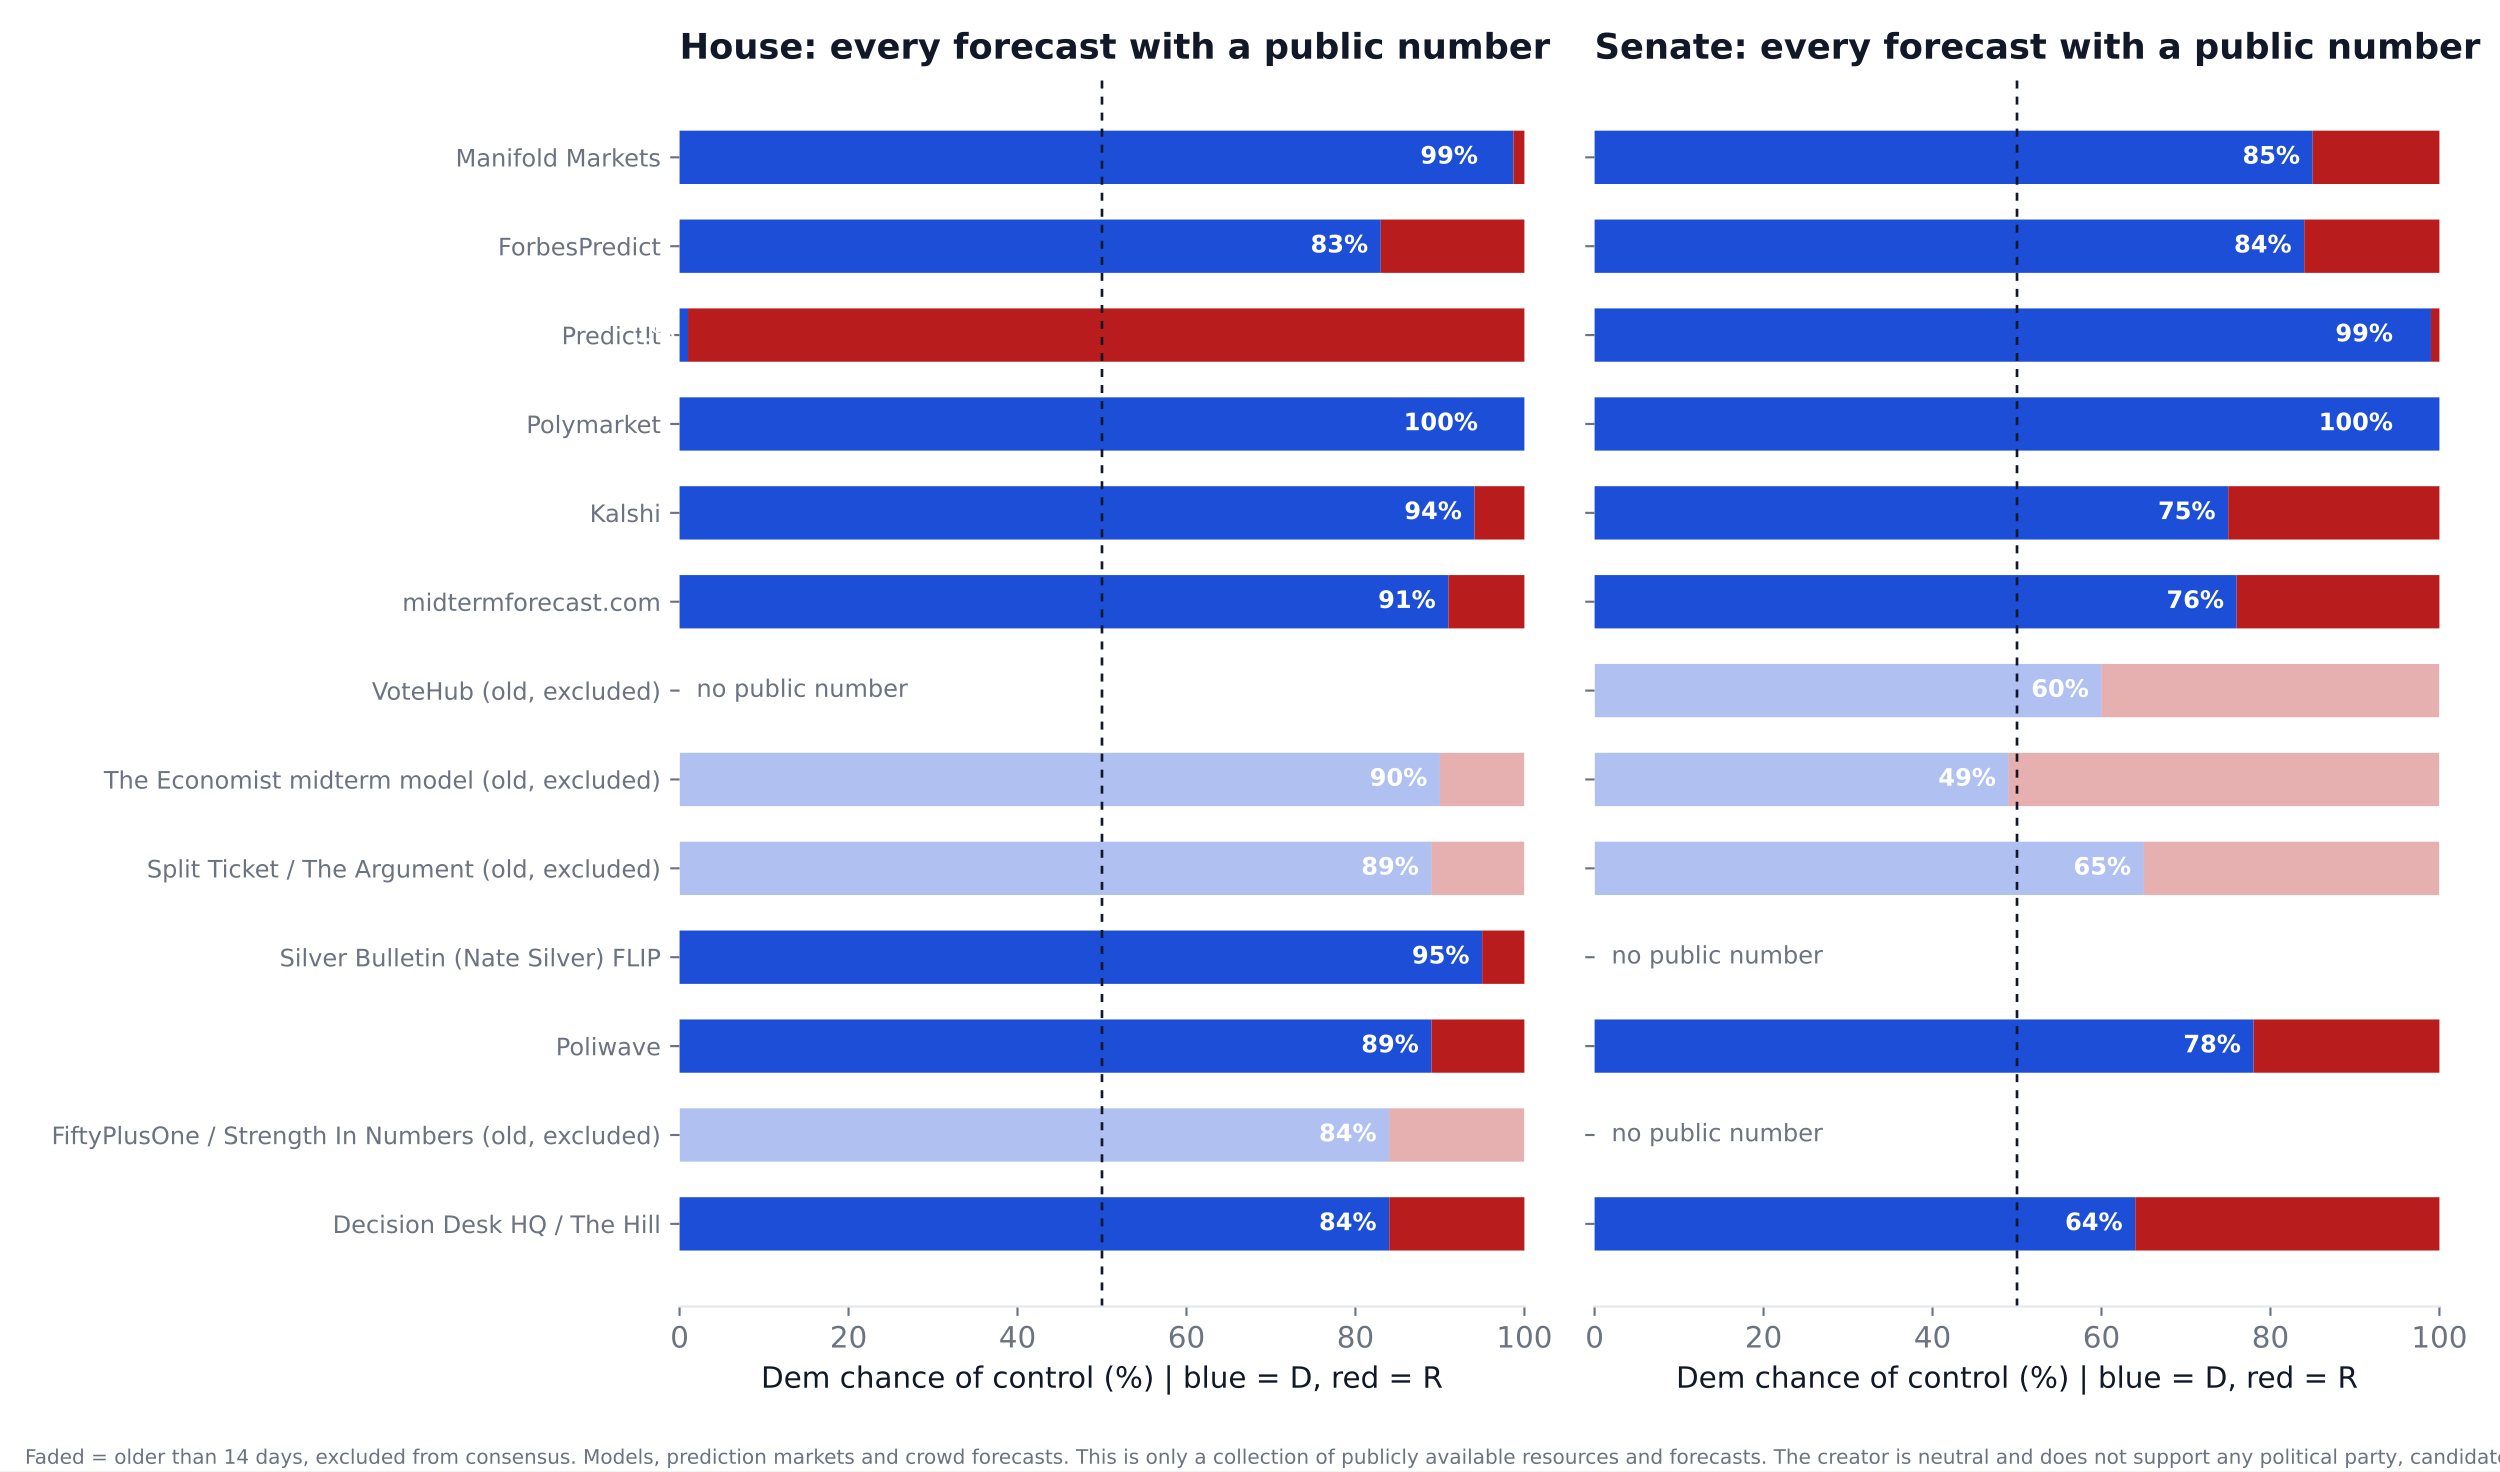
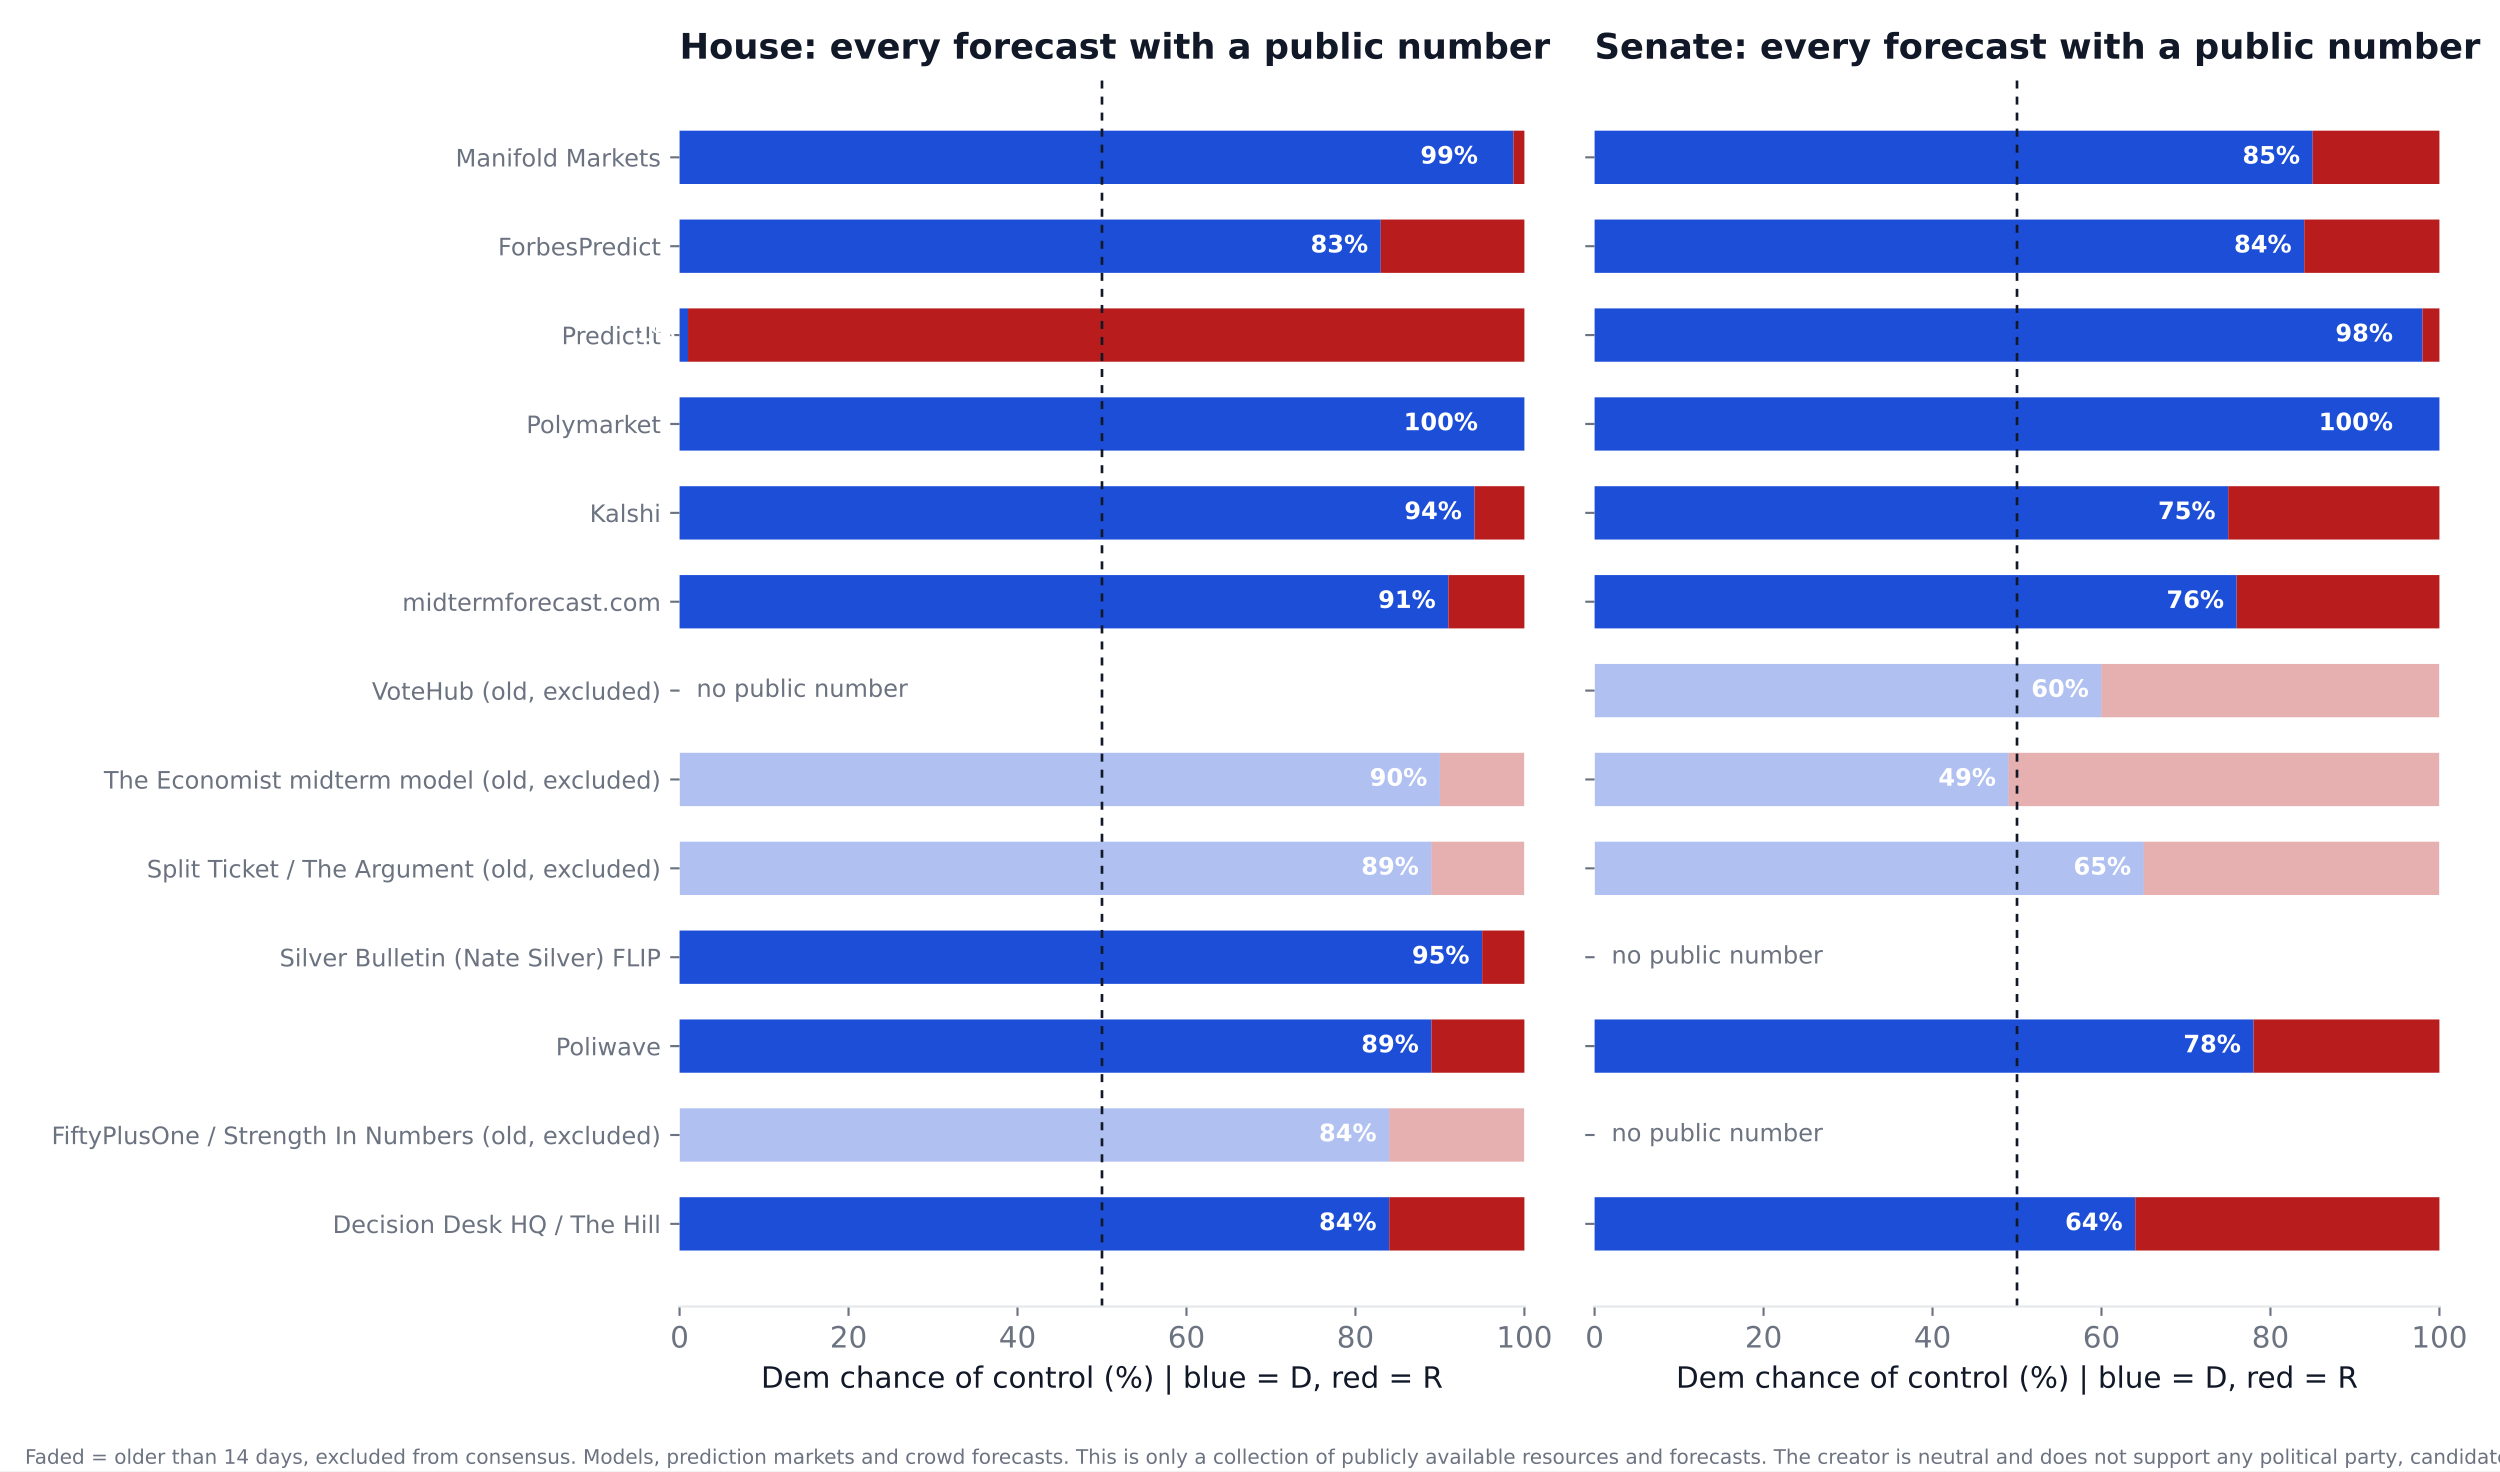
<svg xmlns="http://www.w3.org/2000/svg" xmlns:xlink="http://www.w3.org/1999/xlink" width="936pt" height="550.8pt" viewBox="0 0 936 550.8" version="1.1">
  <defs>
    <style type="text/css">*{stroke-linejoin: round; stroke-linecap: butt}</style>
  </defs>
  <g id="figure_1">
    <g id="patch_1">
      <path d="M 0 550.8  L 936 550.8  L 936 0  L 0 0  z " style="fill: #ffffff" />
    </g>
    <g id="axes_1">
      <g id="patch_2">
        <path d="M 254.433 489.159  L 570.736 489.159  L 570.736 27.96  L 254.433 27.96  z " style="fill: #ffffff" />
      </g>
      <g id="patch_3">
-         <path d="M 254.433 468.195  L 520.128 468.195  L 520.128 448.23  L 254.433 448.23  z " clip-path="url(#p6ce6cd6db5)" style="fill: #1d4ed8" />
+         <path d="M 254.433 468.195  L 520.128 468.195  L 520.128 448.23  L 254.433 448.23  z " clip-path="url(#p9fa397c700)" style="fill: #1d4ed8" />
      </g>
      <g id="patch_4">
-         <path d="M 520.128 468.195  L 570.736 468.195  L 570.736 448.23  L 520.128 448.23  z " clip-path="url(#p6ce6cd6db5)" style="fill: #b91c1c" />
+         <path d="M 520.128 468.195  L 570.736 468.195  L 570.736 448.23  L 520.128 448.23  z " clip-path="url(#p9fa397c700)" style="fill: #b91c1c" />
      </g>
      <g id="patch_5">
-         <path d="M 254.433 434.919  L 520.128 434.919  L 520.128 414.954  L 254.433 414.954  z " clip-path="url(#p6ce6cd6db5)" style="fill: #1d4ed8; opacity: 0.35" />
+         <path d="M 254.433 434.919  L 520.128 434.919  L 520.128 414.954  L 254.433 414.954  z " clip-path="url(#p9fa397c700)" style="fill: #1d4ed8; opacity: 0.35" />
      </g>
      <g id="patch_6">
-         <path d="M 520.128 434.919  L 570.736 434.919  L 570.736 414.954  L 520.128 414.954  z " clip-path="url(#p6ce6cd6db5)" style="fill: #b91c1c; opacity: 0.35" />
+         <path d="M 520.128 434.919  L 570.736 434.919  L 570.736 414.954  L 520.128 414.954  z " clip-path="url(#p9fa397c700)" style="fill: #b91c1c; opacity: 0.35" />
      </g>
      <g id="patch_7">
-         <path d="M 254.433 401.644  L 535.943 401.644  L 535.943 381.679  L 254.433 381.679  z " clip-path="url(#p6ce6cd6db5)" style="fill: #1d4ed8" />
+         <path d="M 254.433 401.644  L 535.943 401.644  L 535.943 381.679  L 254.433 381.679  z " clip-path="url(#p9fa397c700)" style="fill: #1d4ed8" />
      </g>
      <g id="patch_8">
-         <path d="M 535.943 401.644  L 570.736 401.644  L 570.736 381.679  L 535.943 381.679  z " clip-path="url(#p6ce6cd6db5)" style="fill: #b91c1c" />
+         <path d="M 535.943 401.644  L 570.736 401.644  L 570.736 381.679  L 535.943 381.679  z " clip-path="url(#p9fa397c700)" style="fill: #b91c1c" />
      </g>
      <g id="patch_9">
-         <path d="M 254.433 368.368  L 554.921 368.368  L 554.921 348.403  L 254.433 348.403  z " clip-path="url(#p6ce6cd6db5)" style="fill: #1d4ed8" />
+         <path d="M 254.433 368.368  L 554.921 368.368  L 554.921 348.403  L 254.433 348.403  z " clip-path="url(#p9fa397c700)" style="fill: #1d4ed8" />
      </g>
      <g id="patch_10">
-         <path d="M 554.921 368.368  L 570.736 368.368  L 570.736 348.403  L 554.921 348.403  z " clip-path="url(#p6ce6cd6db5)" style="fill: #b91c1c" />
+         <path d="M 554.921 368.368  L 570.736 368.368  L 570.736 348.403  L 554.921 348.403  z " clip-path="url(#p9fa397c700)" style="fill: #b91c1c" />
      </g>
      <g id="patch_11">
-         <path d="M 254.433 335.093  L 535.943 335.093  L 535.943 315.128  L 254.433 315.128  z " clip-path="url(#p6ce6cd6db5)" style="fill: #1d4ed8; opacity: 0.35" />
+         <path d="M 254.433 335.093  L 535.943 335.093  L 535.943 315.128  L 254.433 315.128  z " clip-path="url(#p9fa397c700)" style="fill: #1d4ed8; opacity: 0.35" />
      </g>
      <g id="patch_12">
-         <path d="M 535.943 335.093  L 570.736 335.093  L 570.736 315.128  L 535.943 315.128  z " clip-path="url(#p6ce6cd6db5)" style="fill: #b91c1c; opacity: 0.35" />
+         <path d="M 535.943 335.093  L 570.736 335.093  L 570.736 315.128  L 535.943 315.128  z " clip-path="url(#p9fa397c700)" style="fill: #b91c1c; opacity: 0.35" />
      </g>
      <g id="patch_13">
-         <path d="M 254.433 301.817  L 539.106 301.817  L 539.106 281.852  L 254.433 281.852  z " clip-path="url(#p6ce6cd6db5)" style="fill: #1d4ed8; opacity: 0.35" />
+         <path d="M 254.433 301.817  L 539.106 301.817  L 539.106 281.852  L 254.433 281.852  z " clip-path="url(#p9fa397c700)" style="fill: #1d4ed8; opacity: 0.35" />
      </g>
      <g id="patch_14">
-         <path d="M 539.106 301.817  L 570.736 301.817  L 570.736 281.852  L 539.106 281.852  z " clip-path="url(#p6ce6cd6db5)" style="fill: #b91c1c; opacity: 0.35" />
+         <path d="M 539.106 301.817  L 570.736 301.817  L 570.736 281.852  L 539.106 281.852  z " clip-path="url(#p9fa397c700)" style="fill: #b91c1c; opacity: 0.35" />
      </g>
      <g id="patch_15">
-         <path d="M 254.433 235.266  L 542.269 235.266  L 542.269 215.301  L 254.433 215.301  z " clip-path="url(#p6ce6cd6db5)" style="fill: #1d4ed8" />
+         <path d="M 254.433 235.266  L 542.269 235.266  L 542.269 215.301  L 254.433 215.301  z " clip-path="url(#p9fa397c700)" style="fill: #1d4ed8" />
      </g>
      <g id="patch_16">
-         <path d="M 542.269 235.266  L 570.736 235.266  L 570.736 215.301  L 542.269 215.301  z " clip-path="url(#p6ce6cd6db5)" style="fill: #b91c1c" />
+         <path d="M 542.269 235.266  L 570.736 235.266  L 570.736 215.301  L 542.269 215.301  z " clip-path="url(#p9fa397c700)" style="fill: #b91c1c" />
      </g>
      <g id="patch_17">
-         <path d="M 254.433 201.991  L 552.074 201.991  L 552.074 182.026  L 254.433 182.026  z " clip-path="url(#p6ce6cd6db5)" style="fill: #1d4ed8" />
+         <path d="M 254.433 201.991  L 552.074 201.991  L 552.074 182.026  L 254.433 182.026  z " clip-path="url(#p9fa397c700)" style="fill: #1d4ed8" />
      </g>
      <g id="patch_18">
-         <path d="M 552.074 201.991  L 570.736 201.991  L 570.736 182.026  L 552.074 182.026  z " clip-path="url(#p6ce6cd6db5)" style="fill: #b91c1c" />
+         <path d="M 552.074 201.991  L 570.736 201.991  L 570.736 182.026  L 552.074 182.026  z " clip-path="url(#p9fa397c700)" style="fill: #b91c1c" />
      </g>
      <g id="patch_19">
-         <path d="M 254.433 168.715  L 570.736 168.715  L 570.736 148.75  L 254.433 148.75  z " clip-path="url(#p6ce6cd6db5)" style="fill: #1d4ed8" />
+         <path d="M 254.433 168.715  L 570.736 168.715  L 570.736 148.75  L 254.433 148.75  z " clip-path="url(#p9fa397c700)" style="fill: #1d4ed8" />
      </g>
      <g id="patch_20">
-         <path d="M 570.736 168.715  L 570.736 168.715  L 570.736 148.75  L 570.736 148.75  z " clip-path="url(#p6ce6cd6db5)" style="fill: #b91c1c" />
+         <path d="M 570.736 168.715  L 570.736 168.715  L 570.736 148.75  L 570.736 148.75  z " clip-path="url(#p9fa397c700)" style="fill: #b91c1c" />
      </g>
      <g id="patch_21">
-         <path d="M 254.433 135.44  L 257.596 135.44  L 257.596 115.475  L 254.433 115.475  z " clip-path="url(#p6ce6cd6db5)" style="fill: #1d4ed8" />
+         <path d="M 254.433 135.44  L 257.596 135.44  L 257.596 115.475  L 254.433 115.475  z " clip-path="url(#p9fa397c700)" style="fill: #1d4ed8" />
      </g>
      <g id="patch_22">
-         <path d="M 257.596 135.44  L 570.736 135.44  L 570.736 115.475  L 257.596 115.475  z " clip-path="url(#p6ce6cd6db5)" style="fill: #b91c1c" />
+         <path d="M 257.596 135.44  L 570.736 135.44  L 570.736 115.475  L 257.596 115.475  z " clip-path="url(#p9fa397c700)" style="fill: #b91c1c" />
      </g>
      <g id="patch_23">
-         <path d="M 254.433 102.164  L 516.965 102.164  L 516.965 82.199  L 254.433 82.199  z " clip-path="url(#p6ce6cd6db5)" style="fill: #1d4ed8" />
+         <path d="M 254.433 102.164  L 516.965 102.164  L 516.965 82.199  L 254.433 82.199  z " clip-path="url(#p9fa397c700)" style="fill: #1d4ed8" />
      </g>
      <g id="patch_24">
-         <path d="M 516.965 102.164  L 570.736 102.164  L 570.736 82.199  L 516.965 82.199  z " clip-path="url(#p6ce6cd6db5)" style="fill: #b91c1c" />
+         <path d="M 516.965 102.164  L 570.736 102.164  L 570.736 82.199  L 516.965 82.199  z " clip-path="url(#p9fa397c700)" style="fill: #b91c1c" />
      </g>
      <g id="patch_25">
-         <path d="M 254.433 68.889  L 566.624 68.889  L 566.624 48.924  L 254.433 48.924  z " clip-path="url(#p6ce6cd6db5)" style="fill: #1d4ed8" />
+         <path d="M 254.433 68.889  L 566.624 68.889  L 566.624 48.924  L 254.433 48.924  z " clip-path="url(#p9fa397c700)" style="fill: #1d4ed8" />
      </g>
      <g id="patch_26">
-         <path d="M 566.624 68.889  L 570.736 68.889  L 570.736 48.924  L 566.624 48.924  z " clip-path="url(#p6ce6cd6db5)" style="fill: #b91c1c" />
+         <path d="M 566.624 68.889  L 570.736 68.889  L 570.736 48.924  L 566.624 48.924  z " clip-path="url(#p9fa397c700)" style="fill: #b91c1c" />
      </g>
      <g id="matplotlib.axis_1">
        <g id="xtick_1">
          <g id="line2d_1">
            <defs>
-               <path id="m5112259f1e" d="M 0 0  L 0 3.5  " style="stroke: #6b7280; stroke-width: 0.8" />
+               <path id="m55c7611aa4" d="M 0 0  L 0 3.5  " style="stroke: #6b7280; stroke-width: 0.8" />
            </defs>
            <g>
-               <use xlink:href="#m5112259f1e" x="254.433" y="489.159" style="fill: #6b7280; stroke: #6b7280; stroke-width: 0.8" />
+               <use xlink:href="#m55c7611aa4" x="254.433" y="489.159" style="fill: #6b7280; stroke: #6b7280; stroke-width: 0.8" />
            </g>
          </g>
          <g id="text_1">
            <text style="font-size: 11px; font-family: 'DejaVu Sans'; text-anchor: middle; fill: #6b7280" x="254.433" y="504.516" transform="rotate(-0 254.4325 504.516)">0</text>
          </g>
        </g>
        <g id="xtick_2">
          <g id="line2d_2">
            <g>
-               <use xlink:href="#m5112259f1e" x="317.693" y="489.159" style="fill: #6b7280; stroke: #6b7280; stroke-width: 0.8" />
+               <use xlink:href="#m55c7611aa4" x="317.693" y="489.159" style="fill: #6b7280; stroke: #6b7280; stroke-width: 0.8" />
            </g>
          </g>
          <g id="text_2">
            <text style="font-size: 11px; font-family: 'DejaVu Sans'; text-anchor: middle; fill: #6b7280" x="317.693" y="504.516" transform="rotate(-0 317.6932 504.516)">20</text>
          </g>
        </g>
        <g id="xtick_3">
          <g id="line2d_3">
            <g>
-               <use xlink:href="#m5112259f1e" x="380.954" y="489.159" style="fill: #6b7280; stroke: #6b7280; stroke-width: 0.8" />
+               <use xlink:href="#m55c7611aa4" x="380.954" y="489.159" style="fill: #6b7280; stroke: #6b7280; stroke-width: 0.8" />
            </g>
          </g>
          <g id="text_3">
            <text style="font-size: 11px; font-family: 'DejaVu Sans'; text-anchor: middle; fill: #6b7280" x="380.954" y="504.516" transform="rotate(-0 380.954 504.516)">40</text>
          </g>
        </g>
        <g id="xtick_4">
          <g id="line2d_4">
            <g>
-               <use xlink:href="#m5112259f1e" x="444.215" y="489.159" style="fill: #6b7280; stroke: #6b7280; stroke-width: 0.8" />
+               <use xlink:href="#m55c7611aa4" x="444.215" y="489.159" style="fill: #6b7280; stroke: #6b7280; stroke-width: 0.8" />
            </g>
          </g>
          <g id="text_4">
            <text style="font-size: 11px; font-family: 'DejaVu Sans'; text-anchor: middle; fill: #6b7280" x="444.215" y="504.516" transform="rotate(-0 444.2147 504.516)">60</text>
          </g>
        </g>
        <g id="xtick_5">
          <g id="line2d_5">
            <g>
-               <use xlink:href="#m5112259f1e" x="507.476" y="489.159" style="fill: #6b7280; stroke: #6b7280; stroke-width: 0.8" />
+               <use xlink:href="#m55c7611aa4" x="507.476" y="489.159" style="fill: #6b7280; stroke: #6b7280; stroke-width: 0.8" />
            </g>
          </g>
          <g id="text_5">
            <text style="font-size: 11px; font-family: 'DejaVu Sans'; text-anchor: middle; fill: #6b7280" x="507.476" y="504.516" transform="rotate(-0 507.4755 504.516)">80</text>
          </g>
        </g>
        <g id="xtick_6">
          <g id="line2d_6">
            <g>
-               <use xlink:href="#m5112259f1e" x="570.736" y="489.159" style="fill: #6b7280; stroke: #6b7280; stroke-width: 0.8" />
+               <use xlink:href="#m55c7611aa4" x="570.736" y="489.159" style="fill: #6b7280; stroke: #6b7280; stroke-width: 0.8" />
            </g>
          </g>
          <g id="text_6">
            <text style="font-size: 11px; font-family: 'DejaVu Sans'; text-anchor: middle; fill: #6b7280" x="570.736" y="504.516" transform="rotate(-0 570.7363 504.516)">100</text>
          </g>
        </g>
        <g id="text_7">
          <text style="font-size: 11px; font-family: 'DejaVu Sans'; text-anchor: middle; fill: #111827" x="412.584" y="519.565" transform="rotate(-0 412.5844 519.565)">Dem chance of control (%)  |  blue = D, red = R</text>
        </g>
      </g>
      <g id="matplotlib.axis_2">
        <g id="ytick_1">
          <g id="line2d_7">
            <defs>
-               <path id="mc4accc6ede" d="M 0 0  L -3.5 0  " style="stroke: #6b7280; stroke-width: 0.8" />
+               <path id="mce8a290133" d="M 0 0  L -3.5 0  " style="stroke: #6b7280; stroke-width: 0.8" />
            </defs>
            <g>
-               <use xlink:href="#mc4accc6ede" x="254.433" y="458.212" style="fill: #6b7280; stroke: #6b7280; stroke-width: 0.8" />
+               <use xlink:href="#mce8a290133" x="254.433" y="458.212" style="fill: #6b7280; stroke: #6b7280; stroke-width: 0.8" />
            </g>
          </g>
          <g id="text_8">
            <text style="font-size: 9px; font-family: 'DejaVu Sans'; text-anchor: end; fill: #6b7280" x="247.433" y="461.632" transform="rotate(-0 247.4325 461.6316)">Decision Desk HQ / The Hill</text>
          </g>
        </g>
        <g id="ytick_2">
          <g id="line2d_8">
            <g>
-               <use xlink:href="#mc4accc6ede" x="254.433" y="424.937" style="fill: #6b7280; stroke: #6b7280; stroke-width: 0.8" />
+               <use xlink:href="#mce8a290133" x="254.433" y="424.937" style="fill: #6b7280; stroke: #6b7280; stroke-width: 0.8" />
            </g>
          </g>
          <g id="text_9">
            <text style="font-size: 9px; font-family: 'DejaVu Sans'; text-anchor: end; fill: #6b7280" x="247.433" y="428.356" transform="rotate(-0 247.4325 428.3561)">FiftyPlusOne / Strength In Numbers (old, excluded)</text>
          </g>
        </g>
        <g id="ytick_3">
          <g id="line2d_9">
            <g>
-               <use xlink:href="#mc4accc6ede" x="254.433" y="391.661" style="fill: #6b7280; stroke: #6b7280; stroke-width: 0.8" />
+               <use xlink:href="#mce8a290133" x="254.433" y="391.661" style="fill: #6b7280; stroke: #6b7280; stroke-width: 0.8" />
            </g>
          </g>
          <g id="text_10">
            <text style="font-size: 9px; font-family: 'DejaVu Sans'; text-anchor: end; fill: #6b7280" x="247.433" y="395.081" transform="rotate(-0 247.4325 395.0806)">Poliwave</text>
          </g>
        </g>
        <g id="ytick_4">
          <g id="line2d_10">
            <g>
-               <use xlink:href="#mc4accc6ede" x="254.433" y="358.386" style="fill: #6b7280; stroke: #6b7280; stroke-width: 0.8" />
+               <use xlink:href="#mce8a290133" x="254.433" y="358.386" style="fill: #6b7280; stroke: #6b7280; stroke-width: 0.8" />
            </g>
          </g>
          <g id="text_11">
            <text style="font-size: 9px; font-family: 'DejaVu Sans'; text-anchor: end; fill: #6b7280" x="247.433" y="361.805" transform="rotate(-0 247.4325 361.8051)">Silver Bulletin (Nate Silver) FLIP</text>
          </g>
        </g>
        <g id="ytick_5">
          <g id="line2d_11">
            <g>
-               <use xlink:href="#mc4accc6ede" x="254.433" y="325.11" style="fill: #6b7280; stroke: #6b7280; stroke-width: 0.8" />
+               <use xlink:href="#mce8a290133" x="254.433" y="325.11" style="fill: #6b7280; stroke: #6b7280; stroke-width: 0.8" />
            </g>
          </g>
          <g id="text_12">
            <text style="font-size: 9px; font-family: 'DejaVu Sans'; text-anchor: end; fill: #6b7280" x="247.433" y="328.53" transform="rotate(-0 247.4325 328.5296)">Split Ticket / The Argument (old, excluded)</text>
          </g>
        </g>
        <g id="ytick_6">
          <g id="line2d_12">
            <g>
-               <use xlink:href="#mc4accc6ede" x="254.433" y="291.835" style="fill: #6b7280; stroke: #6b7280; stroke-width: 0.8" />
+               <use xlink:href="#mce8a290133" x="254.433" y="291.835" style="fill: #6b7280; stroke: #6b7280; stroke-width: 0.8" />
            </g>
          </g>
          <g id="text_13">
            <text style="font-size: 9px; font-family: 'DejaVu Sans'; text-anchor: end; fill: #6b7280" x="247.433" y="295.254" transform="rotate(-0 247.4325 295.2541)">The Economist midterm model (old, excluded)</text>
          </g>
        </g>
        <g id="ytick_7">
          <g id="line2d_13">
            <g>
-               <use xlink:href="#mc4accc6ede" x="254.433" y="258.559" style="fill: #6b7280; stroke: #6b7280; stroke-width: 0.8" />
+               <use xlink:href="#mce8a290133" x="254.433" y="258.559" style="fill: #6b7280; stroke: #6b7280; stroke-width: 0.8" />
            </g>
          </g>
          <g id="text_14">
            <text style="font-size: 9px; font-family: 'DejaVu Sans'; text-anchor: end; fill: #6b7280" x="247.433" y="261.979" transform="rotate(-0 247.4325 261.9786)">VoteHub (old, excluded)</text>
          </g>
        </g>
        <g id="ytick_8">
          <g id="line2d_14">
            <g>
-               <use xlink:href="#mc4accc6ede" x="254.433" y="225.284" style="fill: #6b7280; stroke: #6b7280; stroke-width: 0.8" />
+               <use xlink:href="#mce8a290133" x="254.433" y="225.284" style="fill: #6b7280; stroke: #6b7280; stroke-width: 0.8" />
            </g>
          </g>
          <g id="text_15">
            <text style="font-size: 9px; font-family: 'DejaVu Sans'; text-anchor: end; fill: #6b7280" x="247.433" y="228.703" transform="rotate(-0 247.4325 228.7031)">midtermforecast.com</text>
          </g>
        </g>
        <g id="ytick_9">
          <g id="line2d_15">
            <g>
-               <use xlink:href="#mc4accc6ede" x="254.433" y="192.008" style="fill: #6b7280; stroke: #6b7280; stroke-width: 0.8" />
+               <use xlink:href="#mce8a290133" x="254.433" y="192.008" style="fill: #6b7280; stroke: #6b7280; stroke-width: 0.8" />
            </g>
          </g>
          <g id="text_16">
            <text style="font-size: 9px; font-family: 'DejaVu Sans'; text-anchor: end; fill: #6b7280" x="247.433" y="195.428" transform="rotate(-0 247.4325 195.4276)">Kalshi</text>
          </g>
        </g>
        <g id="ytick_10">
          <g id="line2d_16">
            <g>
-               <use xlink:href="#mc4accc6ede" x="254.433" y="158.733" style="fill: #6b7280; stroke: #6b7280; stroke-width: 0.8" />
+               <use xlink:href="#mce8a290133" x="254.433" y="158.733" style="fill: #6b7280; stroke: #6b7280; stroke-width: 0.8" />
            </g>
          </g>
          <g id="text_17">
            <text style="font-size: 9px; font-family: 'DejaVu Sans'; text-anchor: end; fill: #6b7280" x="247.433" y="162.152" transform="rotate(-0 247.4325 162.1521)">Polymarket</text>
          </g>
        </g>
        <g id="ytick_11">
          <g id="line2d_17">
            <g>
-               <use xlink:href="#mc4accc6ede" x="254.433" y="125.457" style="fill: #6b7280; stroke: #6b7280; stroke-width: 0.8" />
+               <use xlink:href="#mce8a290133" x="254.433" y="125.457" style="fill: #6b7280; stroke: #6b7280; stroke-width: 0.8" />
            </g>
          </g>
          <g id="text_18">
            <text style="font-size: 9px; font-family: 'DejaVu Sans'; text-anchor: end; fill: #6b7280" x="247.433" y="128.877" transform="rotate(-0 247.4325 128.8765)">PredictIt</text>
          </g>
        </g>
        <g id="ytick_12">
          <g id="line2d_18">
            <g>
-               <use xlink:href="#mc4accc6ede" x="254.433" y="92.182" style="fill: #6b7280; stroke: #6b7280; stroke-width: 0.8" />
+               <use xlink:href="#mce8a290133" x="254.433" y="92.182" style="fill: #6b7280; stroke: #6b7280; stroke-width: 0.8" />
            </g>
          </g>
          <g id="text_19">
            <text style="font-size: 9px; font-family: 'DejaVu Sans'; text-anchor: end; fill: #6b7280" x="247.433" y="95.601" transform="rotate(-0 247.4325 95.60103)">ForbesPredict</text>
          </g>
        </g>
        <g id="ytick_13">
          <g id="line2d_19">
            <g>
-               <use xlink:href="#mc4accc6ede" x="254.433" y="58.906" style="fill: #6b7280; stroke: #6b7280; stroke-width: 0.8" />
+               <use xlink:href="#mce8a290133" x="254.433" y="58.906" style="fill: #6b7280; stroke: #6b7280; stroke-width: 0.8" />
            </g>
          </g>
          <g id="text_20">
            <text style="font-size: 9px; font-family: 'DejaVu Sans'; text-anchor: end; fill: #6b7280" x="247.433" y="62.326" transform="rotate(-0 247.4325 62.32552)">Manifold Markets</text>
          </g>
        </g>
      </g>
      <g id="line2d_20">
-         <path d="M 412.584 489.159  L 412.584 27.96  " clip-path="url(#p6ce6cd6db5)" style="fill: none; stroke-dasharray: 3,3; stroke-dashoffset: 0; stroke: #111827" />
+         <path d="M 412.584 489.159  L 412.584 27.96  " clip-path="url(#p9fa397c700)" style="fill: none; stroke-dasharray: 3,3; stroke-dashoffset: 0; stroke: #111827" />
      </g>
      <g id="patch_27">
        <path d="M 254.433 489.159  L 570.736 489.159  " style="fill: none; stroke: #e5e7eb; stroke-width: 0.8; stroke-linejoin: miter; stroke-linecap: square" />
      </g>
      <g id="text_21">
        <text style="font-weight: 700; font-size: 9px; font-family: 'DejaVu Sans'; text-anchor: end; fill: #ffffff" x="515.383" y="460.55" transform="rotate(-0 515.3831 460.5502)">84%</text>
      </g>
      <g id="text_22">
        <text style="font-weight: 700; font-size: 9px; font-family: 'DejaVu Sans'; text-anchor: end; fill: #ffffff" x="515.383" y="427.275" transform="rotate(-0 515.3831 427.2747)">84%</text>
      </g>
      <g id="text_23">
        <text style="font-weight: 700; font-size: 9px; font-family: 'DejaVu Sans'; text-anchor: end; fill: #ffffff" x="531.198" y="393.999" transform="rotate(-0 531.1983 393.9992)">89%</text>
      </g>
      <g id="text_24">
        <text style="font-weight: 700; font-size: 9px; font-family: 'DejaVu Sans'; text-anchor: end; fill: #ffffff" x="550.177" y="360.724" transform="rotate(-0 550.1765 360.7237)">95%</text>
      </g>
      <g id="text_25">
        <text style="font-weight: 700; font-size: 9px; font-family: 'DejaVu Sans'; text-anchor: end; fill: #ffffff" x="531.198" y="327.448" transform="rotate(-0 531.1983 327.4482)">89%</text>
      </g>
      <g id="text_26">
        <text style="font-weight: 700; font-size: 9px; font-family: 'DejaVu Sans'; text-anchor: end; fill: #ffffff" x="534.361" y="294.173" transform="rotate(-0 534.3613 294.1727)">90%</text>
      </g>
      <g id="text_27">
        <text style="font-size: 9px; font-family: 'DejaVu Sans'; text-anchor: start; fill: #6b7280" x="260.759" y="260.898" transform="rotate(-0 260.7586 260.8975)">no public number</text>
      </g>
      <g id="text_28">
        <text style="font-weight: 700; font-size: 9px; font-family: 'DejaVu Sans'; text-anchor: end; fill: #ffffff" x="537.524" y="227.622" transform="rotate(-0 537.5244 227.6217)">91%</text>
      </g>
      <g id="text_29">
        <text style="font-weight: 700; font-size: 9px; font-family: 'DejaVu Sans'; text-anchor: end; fill: #ffffff" x="547.33" y="194.346" transform="rotate(-0 547.3298 194.3462)">94%</text>
      </g>
      <g id="text_30">
        <text style="font-weight: 700; font-size: 9px; font-family: 'DejaVu Sans'; text-anchor: end; fill: #ffffff" x="553.34" y="161.071" transform="rotate(-0 553.3395 161.0706)">100%</text>
      </g>
      <g id="text_31">
        <text style="font-weight: 700; font-size: 9px; font-family: 'DejaVu Sans'; text-anchor: end; fill: #ffffff" x="252.851" y="127.795" transform="rotate(-0 252.851 127.7951)">1%</text>
      </g>
      <g id="text_32">
        <text style="font-weight: 700; font-size: 9px; font-family: 'DejaVu Sans'; text-anchor: end; fill: #ffffff" x="512.22" y="94.52" transform="rotate(-0 512.2201 94.51963)">83%</text>
      </g>
      <g id="text_33">
        <text style="font-weight: 700; font-size: 9px; font-family: 'DejaVu Sans'; text-anchor: end; fill: #ffffff" x="553.34" y="61.244" transform="rotate(-0 553.3395 61.24412)">99%</text>
      </g>
      <g id="text_34">
        <text style="font-weight: 700; font-size: 13.2px; font-family: 'DejaVu Sans'; text-anchor: start; fill: #111827" x="254.433" y="21.96" transform="rotate(-0 254.4325 21.96)">House: every forecast with a public number</text>
      </g>
    </g>
    <g id="axes_2">
      <g id="patch_28">
        <path d="M 597.016 489.159  L 913.32 489.159  L 913.32 27.96  L 597.016 27.96  z " style="fill: #ffffff" />
      </g>
      <g id="patch_29">
-         <path d="M 597.016 468.195  L 799.451 468.195  L 799.451 448.23  L 597.016 448.23  z " clip-path="url(#pe19369b5ee)" style="fill: #1d4ed8" />
+         <path d="M 597.016 468.195  L 799.451 468.195  L 799.451 448.23  L 597.016 448.23  z " clip-path="url(#p2dfcc79893)" style="fill: #1d4ed8" />
      </g>
      <g id="patch_30">
-         <path d="M 799.451 468.195  L 913.32 468.195  L 913.32 448.23  L 799.451 448.23  z " clip-path="url(#pe19369b5ee)" style="fill: #b91c1c" />
+         <path d="M 799.451 468.195  L 913.32 468.195  L 913.32 448.23  L 799.451 448.23  z " clip-path="url(#p2dfcc79893)" style="fill: #b91c1c" />
      </g>
      <g id="patch_31">
-         <path d="M 597.016 401.644  L 843.733 401.644  L 843.733 381.679  L 597.016 381.679  z " clip-path="url(#pe19369b5ee)" style="fill: #1d4ed8" />
+         <path d="M 597.016 401.644  L 843.733 401.644  L 843.733 381.679  L 597.016 381.679  z " clip-path="url(#p2dfcc79893)" style="fill: #1d4ed8" />
      </g>
      <g id="patch_32">
-         <path d="M 843.733 401.644  L 913.32 401.644  L 913.32 381.679  L 843.733 381.679  z " clip-path="url(#pe19369b5ee)" style="fill: #b91c1c" />
+         <path d="M 843.733 401.644  L 913.32 401.644  L 913.32 381.679  L 843.733 381.679  z " clip-path="url(#p2dfcc79893)" style="fill: #b91c1c" />
      </g>
      <g id="patch_33">
-         <path d="M 597.016 335.093  L 802.614 335.093  L 802.614 315.128  L 597.016 315.128  z " clip-path="url(#pe19369b5ee)" style="fill: #1d4ed8; opacity: 0.35" />
+         <path d="M 597.016 335.093  L 802.614 335.093  L 802.614 315.128  L 597.016 315.128  z " clip-path="url(#p2dfcc79893)" style="fill: #1d4ed8; opacity: 0.35" />
      </g>
      <g id="patch_34">
-         <path d="M 802.614 335.093  L 913.32 335.093  L 913.32 315.128  L 802.614 315.128  z " clip-path="url(#pe19369b5ee)" style="fill: #b91c1c; opacity: 0.35" />
+         <path d="M 802.614 335.093  L 913.32 335.093  L 913.32 315.128  L 802.614 315.128  z " clip-path="url(#p2dfcc79893)" style="fill: #b91c1c; opacity: 0.35" />
      </g>
      <g id="patch_35">
-         <path d="M 597.016 301.817  L 752.005 301.817  L 752.005 281.852  L 597.016 281.852  z " clip-path="url(#pe19369b5ee)" style="fill: #1d4ed8; opacity: 0.35" />
+         <path d="M 597.016 301.817  L 752.005 301.817  L 752.005 281.852  L 597.016 281.852  z " clip-path="url(#p2dfcc79893)" style="fill: #1d4ed8; opacity: 0.35" />
      </g>
      <g id="patch_36">
-         <path d="M 752.005 301.817  L 913.32 301.817  L 913.32 281.852  L 752.005 281.852  z " clip-path="url(#pe19369b5ee)" style="fill: #b91c1c; opacity: 0.35" />
+         <path d="M 752.005 301.817  L 913.32 301.817  L 913.32 281.852  L 752.005 281.852  z " clip-path="url(#p2dfcc79893)" style="fill: #b91c1c; opacity: 0.35" />
      </g>
      <g id="patch_37">
-         <path d="M 597.016 268.542  L 786.798 268.542  L 786.798 248.577  L 597.016 248.577  z " clip-path="url(#pe19369b5ee)" style="fill: #1d4ed8; opacity: 0.35" />
+         <path d="M 597.016 268.542  L 786.798 268.542  L 786.798 248.577  L 597.016 248.577  z " clip-path="url(#p2dfcc79893)" style="fill: #1d4ed8; opacity: 0.35" />
      </g>
      <g id="patch_38">
-         <path d="M 786.798 268.542  L 913.32 268.542  L 913.32 248.577  L 786.798 248.577  z " clip-path="url(#pe19369b5ee)" style="fill: #b91c1c; opacity: 0.35" />
+         <path d="M 786.798 268.542  L 913.32 268.542  L 913.32 248.577  L 786.798 248.577  z " clip-path="url(#p2dfcc79893)" style="fill: #b91c1c; opacity: 0.35" />
      </g>
      <g id="patch_39">
-         <path d="M 597.016 235.266  L 837.407 235.266  L 837.407 215.301  L 597.016 215.301  z " clip-path="url(#pe19369b5ee)" style="fill: #1d4ed8" />
+         <path d="M 597.016 235.266  L 837.407 235.266  L 837.407 215.301  L 597.016 215.301  z " clip-path="url(#p2dfcc79893)" style="fill: #1d4ed8" />
      </g>
      <g id="patch_40">
-         <path d="M 837.407 235.266  L 913.32 235.266  L 913.32 215.301  L 837.407 215.301  z " clip-path="url(#pe19369b5ee)" style="fill: #b91c1c" />
+         <path d="M 837.407 235.266  L 913.32 235.266  L 913.32 215.301  L 837.407 215.301  z " clip-path="url(#p2dfcc79893)" style="fill: #b91c1c" />
      </g>
      <g id="patch_41">
-         <path d="M 597.016 201.991  L 834.244 201.991  L 834.244 182.026  L 597.016 182.026  z " clip-path="url(#pe19369b5ee)" style="fill: #1d4ed8" />
+         <path d="M 597.016 201.991  L 834.244 201.991  L 834.244 182.026  L 597.016 182.026  z " clip-path="url(#p2dfcc79893)" style="fill: #1d4ed8" />
      </g>
      <g id="patch_42">
-         <path d="M 834.244 201.991  L 913.32 201.991  L 913.32 182.026  L 834.244 182.026  z " clip-path="url(#pe19369b5ee)" style="fill: #b91c1c" />
+         <path d="M 834.244 201.991  L 913.32 201.991  L 913.32 182.026  L 834.244 182.026  z " clip-path="url(#p2dfcc79893)" style="fill: #b91c1c" />
      </g>
      <g id="patch_43">
-         <path d="M 597.016 168.715  L 913.32 168.715  L 913.32 148.75  L 597.016 148.75  z " clip-path="url(#pe19369b5ee)" style="fill: #1d4ed8" />
+         <path d="M 597.016 168.715  L 913.32 168.715  L 913.32 148.75  L 597.016 148.75  z " clip-path="url(#p2dfcc79893)" style="fill: #1d4ed8" />
      </g>
      <g id="patch_44">
-         <path d="M 913.32 168.715  L 913.32 168.715  L 913.32 148.75  L 913.32 148.75  z " clip-path="url(#pe19369b5ee)" style="fill: #b91c1c" />
+         <path d="M 913.32 168.715  L 913.32 168.715  L 913.32 148.75  L 913.32 148.75  z " clip-path="url(#p2dfcc79893)" style="fill: #b91c1c" />
      </g>
      <g id="patch_45">
-         <path d="M 597.016 135.44  L 910.157 135.44  L 910.157 115.475  L 597.016 115.475  z " clip-path="url(#pe19369b5ee)" style="fill: #1d4ed8" />
+         <path d="M 597.016 135.44  L 906.994 135.44  L 906.994 115.475  L 597.016 115.475  z " clip-path="url(#p2dfcc79893)" style="fill: #1d4ed8" />
      </g>
      <g id="patch_46">
-         <path d="M 910.157 135.44  L 913.32 135.44  L 913.32 115.475  L 910.157 115.475  z " clip-path="url(#pe19369b5ee)" style="fill: #b91c1c" />
+         <path d="M 906.994 135.44  L 913.32 135.44  L 913.32 115.475  L 906.994 115.475  z " clip-path="url(#p2dfcc79893)" style="fill: #b91c1c" />
      </g>
      <g id="patch_47">
-         <path d="M 597.016 102.164  L 862.711 102.164  L 862.711 82.199  L 597.016 82.199  z " clip-path="url(#pe19369b5ee)" style="fill: #1d4ed8" />
+         <path d="M 597.016 102.164  L 862.711 102.164  L 862.711 82.199  L 597.016 82.199  z " clip-path="url(#p2dfcc79893)" style="fill: #1d4ed8" />
      </g>
      <g id="patch_48">
-         <path d="M 862.711 102.164  L 913.32 102.164  L 913.32 82.199  L 862.711 82.199  z " clip-path="url(#pe19369b5ee)" style="fill: #b91c1c" />
+         <path d="M 862.711 102.164  L 913.32 102.164  L 913.32 82.199  L 862.711 82.199  z " clip-path="url(#p2dfcc79893)" style="fill: #b91c1c" />
      </g>
      <g id="patch_49">
-         <path d="M 597.016 68.889  L 865.874 68.889  L 865.874 48.924  L 597.016 48.924  z " clip-path="url(#pe19369b5ee)" style="fill: #1d4ed8" />
+         <path d="M 597.016 68.889  L 865.874 68.889  L 865.874 48.924  L 597.016 48.924  z " clip-path="url(#p2dfcc79893)" style="fill: #1d4ed8" />
      </g>
      <g id="patch_50">
-         <path d="M 865.874 68.889  L 913.32 68.889  L 913.32 48.924  L 865.874 48.924  z " clip-path="url(#pe19369b5ee)" style="fill: #b91c1c" />
+         <path d="M 865.874 68.889  L 913.32 68.889  L 913.32 48.924  L 865.874 48.924  z " clip-path="url(#p2dfcc79893)" style="fill: #b91c1c" />
      </g>
      <g id="matplotlib.axis_3">
        <g id="xtick_7">
          <g id="line2d_21">
            <g>
-               <use xlink:href="#m5112259f1e" x="597.016" y="489.159" style="fill: #6b7280; stroke: #6b7280; stroke-width: 0.8" />
+               <use xlink:href="#m55c7611aa4" x="597.016" y="489.159" style="fill: #6b7280; stroke: #6b7280; stroke-width: 0.8" />
            </g>
          </g>
          <g id="text_35">
            <text style="font-size: 11px; font-family: 'DejaVu Sans'; text-anchor: middle; fill: #6b7280" x="597.016" y="504.516" transform="rotate(-0 597.0163 504.516)">0</text>
          </g>
        </g>
        <g id="xtick_8">
          <g id="line2d_22">
            <g>
-               <use xlink:href="#m5112259f1e" x="660.277" y="489.159" style="fill: #6b7280; stroke: #6b7280; stroke-width: 0.8" />
+               <use xlink:href="#m55c7611aa4" x="660.277" y="489.159" style="fill: #6b7280; stroke: #6b7280; stroke-width: 0.8" />
            </g>
          </g>
          <g id="text_36">
            <text style="font-size: 11px; font-family: 'DejaVu Sans'; text-anchor: middle; fill: #6b7280" x="660.277" y="504.516" transform="rotate(-0 660.277 504.516)">20</text>
          </g>
        </g>
        <g id="xtick_9">
          <g id="line2d_23">
            <g>
-               <use xlink:href="#m5112259f1e" x="723.538" y="489.159" style="fill: #6b7280; stroke: #6b7280; stroke-width: 0.8" />
+               <use xlink:href="#m55c7611aa4" x="723.538" y="489.159" style="fill: #6b7280; stroke: #6b7280; stroke-width: 0.8" />
            </g>
          </g>
          <g id="text_37">
            <text style="font-size: 11px; font-family: 'DejaVu Sans'; text-anchor: middle; fill: #6b7280" x="723.538" y="504.516" transform="rotate(-0 723.5377 504.516)">40</text>
          </g>
        </g>
        <g id="xtick_10">
          <g id="line2d_24">
            <g>
-               <use xlink:href="#m5112259f1e" x="786.798" y="489.159" style="fill: #6b7280; stroke: #6b7280; stroke-width: 0.8" />
+               <use xlink:href="#m55c7611aa4" x="786.798" y="489.159" style="fill: #6b7280; stroke: #6b7280; stroke-width: 0.8" />
            </g>
          </g>
          <g id="text_38">
            <text style="font-size: 11px; font-family: 'DejaVu Sans'; text-anchor: middle; fill: #6b7280" x="786.798" y="504.516" transform="rotate(-0 786.7985 504.516)">60</text>
          </g>
        </g>
        <g id="xtick_11">
          <g id="line2d_25">
            <g>
-               <use xlink:href="#m5112259f1e" x="850.059" y="489.159" style="fill: #6b7280; stroke: #6b7280; stroke-width: 0.8" />
+               <use xlink:href="#m55c7611aa4" x="850.059" y="489.159" style="fill: #6b7280; stroke: #6b7280; stroke-width: 0.8" />
            </g>
          </g>
          <g id="text_39">
            <text style="font-size: 11px; font-family: 'DejaVu Sans'; text-anchor: middle; fill: #6b7280" x="850.059" y="504.516" transform="rotate(-0 850.0593 504.516)">80</text>
          </g>
        </g>
        <g id="xtick_12">
          <g id="line2d_26">
            <g>
-               <use xlink:href="#m5112259f1e" x="913.32" y="489.159" style="fill: #6b7280; stroke: #6b7280; stroke-width: 0.8" />
+               <use xlink:href="#m55c7611aa4" x="913.32" y="489.159" style="fill: #6b7280; stroke: #6b7280; stroke-width: 0.8" />
            </g>
          </g>
          <g id="text_40">
            <text style="font-size: 11px; font-family: 'DejaVu Sans'; text-anchor: middle; fill: #6b7280" x="913.32" y="504.516" transform="rotate(-0 913.32 504.516)">100</text>
          </g>
        </g>
        <g id="text_41">
          <text style="font-size: 11px; font-family: 'DejaVu Sans'; text-anchor: middle; fill: #111827" x="755.168" y="519.565" transform="rotate(-0 755.1681 519.565)">Dem chance of control (%)  |  blue = D, red = R</text>
        </g>
      </g>
      <g id="matplotlib.axis_4">
        <g id="ytick_14">
          <g id="line2d_27">
            <g>
-               <use xlink:href="#mc4accc6ede" x="597.016" y="458.212" style="fill: #6b7280; stroke: #6b7280; stroke-width: 0.8" />
+               <use xlink:href="#mce8a290133" x="597.016" y="458.212" style="fill: #6b7280; stroke: #6b7280; stroke-width: 0.8" />
            </g>
          </g>
        </g>
        <g id="ytick_15">
          <g id="line2d_28">
            <g>
-               <use xlink:href="#mc4accc6ede" x="597.016" y="424.937" style="fill: #6b7280; stroke: #6b7280; stroke-width: 0.8" />
+               <use xlink:href="#mce8a290133" x="597.016" y="424.937" style="fill: #6b7280; stroke: #6b7280; stroke-width: 0.8" />
            </g>
          </g>
        </g>
        <g id="ytick_16">
          <g id="line2d_29">
            <g>
-               <use xlink:href="#mc4accc6ede" x="597.016" y="391.661" style="fill: #6b7280; stroke: #6b7280; stroke-width: 0.8" />
+               <use xlink:href="#mce8a290133" x="597.016" y="391.661" style="fill: #6b7280; stroke: #6b7280; stroke-width: 0.8" />
            </g>
          </g>
        </g>
        <g id="ytick_17">
          <g id="line2d_30">
            <g>
-               <use xlink:href="#mc4accc6ede" x="597.016" y="358.386" style="fill: #6b7280; stroke: #6b7280; stroke-width: 0.8" />
+               <use xlink:href="#mce8a290133" x="597.016" y="358.386" style="fill: #6b7280; stroke: #6b7280; stroke-width: 0.8" />
            </g>
          </g>
        </g>
        <g id="ytick_18">
          <g id="line2d_31">
            <g>
-               <use xlink:href="#mc4accc6ede" x="597.016" y="325.11" style="fill: #6b7280; stroke: #6b7280; stroke-width: 0.8" />
+               <use xlink:href="#mce8a290133" x="597.016" y="325.11" style="fill: #6b7280; stroke: #6b7280; stroke-width: 0.8" />
            </g>
          </g>
        </g>
        <g id="ytick_19">
          <g id="line2d_32">
            <g>
-               <use xlink:href="#mc4accc6ede" x="597.016" y="291.835" style="fill: #6b7280; stroke: #6b7280; stroke-width: 0.8" />
+               <use xlink:href="#mce8a290133" x="597.016" y="291.835" style="fill: #6b7280; stroke: #6b7280; stroke-width: 0.8" />
            </g>
          </g>
        </g>
        <g id="ytick_20">
          <g id="line2d_33">
            <g>
-               <use xlink:href="#mc4accc6ede" x="597.016" y="258.559" style="fill: #6b7280; stroke: #6b7280; stroke-width: 0.8" />
+               <use xlink:href="#mce8a290133" x="597.016" y="258.559" style="fill: #6b7280; stroke: #6b7280; stroke-width: 0.8" />
            </g>
          </g>
        </g>
        <g id="ytick_21">
          <g id="line2d_34">
            <g>
-               <use xlink:href="#mc4accc6ede" x="597.016" y="225.284" style="fill: #6b7280; stroke: #6b7280; stroke-width: 0.8" />
+               <use xlink:href="#mce8a290133" x="597.016" y="225.284" style="fill: #6b7280; stroke: #6b7280; stroke-width: 0.8" />
            </g>
          </g>
        </g>
        <g id="ytick_22">
          <g id="line2d_35">
            <g>
-               <use xlink:href="#mc4accc6ede" x="597.016" y="192.008" style="fill: #6b7280; stroke: #6b7280; stroke-width: 0.8" />
+               <use xlink:href="#mce8a290133" x="597.016" y="192.008" style="fill: #6b7280; stroke: #6b7280; stroke-width: 0.8" />
            </g>
          </g>
        </g>
        <g id="ytick_23">
          <g id="line2d_36">
            <g>
-               <use xlink:href="#mc4accc6ede" x="597.016" y="158.733" style="fill: #6b7280; stroke: #6b7280; stroke-width: 0.8" />
+               <use xlink:href="#mce8a290133" x="597.016" y="158.733" style="fill: #6b7280; stroke: #6b7280; stroke-width: 0.8" />
            </g>
          </g>
        </g>
        <g id="ytick_24">
          <g id="line2d_37">
            <g>
-               <use xlink:href="#mc4accc6ede" x="597.016" y="125.457" style="fill: #6b7280; stroke: #6b7280; stroke-width: 0.8" />
+               <use xlink:href="#mce8a290133" x="597.016" y="125.457" style="fill: #6b7280; stroke: #6b7280; stroke-width: 0.8" />
            </g>
          </g>
        </g>
        <g id="ytick_25">
          <g id="line2d_38">
            <g>
-               <use xlink:href="#mc4accc6ede" x="597.016" y="92.182" style="fill: #6b7280; stroke: #6b7280; stroke-width: 0.8" />
+               <use xlink:href="#mce8a290133" x="597.016" y="92.182" style="fill: #6b7280; stroke: #6b7280; stroke-width: 0.8" />
            </g>
          </g>
        </g>
        <g id="ytick_26">
          <g id="line2d_39">
            <g>
-               <use xlink:href="#mc4accc6ede" x="597.016" y="58.906" style="fill: #6b7280; stroke: #6b7280; stroke-width: 0.8" />
+               <use xlink:href="#mce8a290133" x="597.016" y="58.906" style="fill: #6b7280; stroke: #6b7280; stroke-width: 0.8" />
            </g>
          </g>
        </g>
      </g>
      <g id="line2d_40">
-         <path d="M 755.168 489.159  L 755.168 27.96  " clip-path="url(#pe19369b5ee)" style="fill: none; stroke-dasharray: 3,3; stroke-dashoffset: 0; stroke: #111827" />
+         <path d="M 755.168 489.159  L 755.168 27.96  " clip-path="url(#p2dfcc79893)" style="fill: none; stroke-dasharray: 3,3; stroke-dashoffset: 0; stroke: #111827" />
      </g>
      <g id="patch_51">
        <path d="M 597.016 489.159  L 913.32 489.159  " style="fill: none; stroke: #e5e7eb; stroke-width: 0.8; stroke-linejoin: miter; stroke-linecap: square" />
      </g>
      <g id="text_42">
        <text style="font-weight: 700; font-size: 9px; font-family: 'DejaVu Sans'; text-anchor: end; fill: #ffffff" x="794.706" y="460.55" transform="rotate(-0 794.7061 460.5502)">64%</text>
      </g>
      <g id="text_43">
        <text style="font-size: 9px; font-family: 'DejaVu Sans'; text-anchor: start; fill: #6b7280" x="603.342" y="427.275" transform="rotate(-0 603.3423 427.2751)">no public number</text>
      </g>
      <g id="text_44">
        <text style="font-weight: 700; font-size: 9px; font-family: 'DejaVu Sans'; text-anchor: end; fill: #ffffff" x="838.989" y="393.999" transform="rotate(-0 838.9886 393.9992)">78%</text>
      </g>
      <g id="text_45">
        <text style="font-size: 9px; font-family: 'DejaVu Sans'; text-anchor: start; fill: #6b7280" x="603.342" y="360.724" transform="rotate(-0 603.3423 360.7241)">no public number</text>
      </g>
      <g id="text_46">
        <text style="font-weight: 700; font-size: 9px; font-family: 'DejaVu Sans'; text-anchor: end; fill: #ffffff" x="797.869" y="327.448" transform="rotate(-0 797.8691 327.4482)">65%</text>
      </g>
      <g id="text_47">
        <text style="font-weight: 700; font-size: 9px; font-family: 'DejaVu Sans'; text-anchor: end; fill: #ffffff" x="747.261" y="294.173" transform="rotate(-0 747.2605 294.1727)">49%</text>
      </g>
      <g id="text_48">
        <text style="font-weight: 700; font-size: 9px; font-family: 'DejaVu Sans'; text-anchor: end; fill: #ffffff" x="782.054" y="260.897" transform="rotate(-0 782.0539 260.8972)">60%</text>
      </g>
      <g id="text_49">
        <text style="font-weight: 700; font-size: 9px; font-family: 'DejaVu Sans'; text-anchor: end; fill: #ffffff" x="832.663" y="227.622" transform="rotate(-0 832.6625 227.6217)">76%</text>
      </g>
      <g id="text_50">
        <text style="font-weight: 700; font-size: 9px; font-family: 'DejaVu Sans'; text-anchor: end; fill: #ffffff" x="829.5" y="194.346" transform="rotate(-0 829.4995 194.3462)">75%</text>
      </g>
      <g id="text_51">
        <text style="font-weight: 700; font-size: 9px; font-family: 'DejaVu Sans'; text-anchor: end; fill: #ffffff" x="895.923" y="161.071" transform="rotate(-0 895.9233 161.0706)">100%</text>
      </g>
      <g id="text_52">
-         <text style="font-weight: 700; font-size: 9px; font-family: 'DejaVu Sans'; text-anchor: end; fill: #ffffff" x="895.923" y="127.795" transform="rotate(-0 895.9233 127.7951)">99%</text>
+         <text style="font-weight: 700; font-size: 9px; font-family: 'DejaVu Sans'; text-anchor: end; fill: #ffffff" x="895.923" y="127.795" transform="rotate(-0 895.9233 127.7951)">98%</text>
      </g>
      <g id="text_53">
        <text style="font-weight: 700; font-size: 9px; font-family: 'DejaVu Sans'; text-anchor: end; fill: #ffffff" x="857.967" y="94.52" transform="rotate(-0 857.9668 94.51963)">84%</text>
      </g>
      <g id="text_54">
        <text style="font-weight: 700; font-size: 9px; font-family: 'DejaVu Sans'; text-anchor: end; fill: #ffffff" x="861.13" y="61.244" transform="rotate(-0 861.1299 61.24412)">85%</text>
      </g>
      <g id="text_55">
        <text style="font-weight: 700; font-size: 13.2px; font-family: 'DejaVu Sans'; text-anchor: start; fill: #111827" x="597.016" y="21.96" transform="rotate(-0 597.0163 21.96)">Senate: every forecast with a public number</text>
      </g>
    </g>
    <g id="text_56">
      <text style="font-size: 7.5px; font-family: 'DejaVu Sans'; text-anchor: start; fill: #6b7280" x="9.36" y="548.046" transform="rotate(-0 9.36 548.046)">Faded = older than 14 days, excluded from consensus. Models, prediction markets and crowd forecasts. This is only a collection of publicly available resources and forecasts. The creator is neutral and does not support any political party, candidate or ideology.</text>
    </g>
  </g>
  <defs>
-     <clipPath id="p6ce6cd6db5">
+     <clipPath id="p9fa397c700">
      <rect x="254.433" y="27.96" width="316.304" height="461.199" />
    </clipPath>
-     <clipPath id="pe19369b5ee">
+     <clipPath id="p2dfcc79893">
      <rect x="597.016" y="27.96" width="316.304" height="461.199" />
    </clipPath>
  </defs>
</svg>
